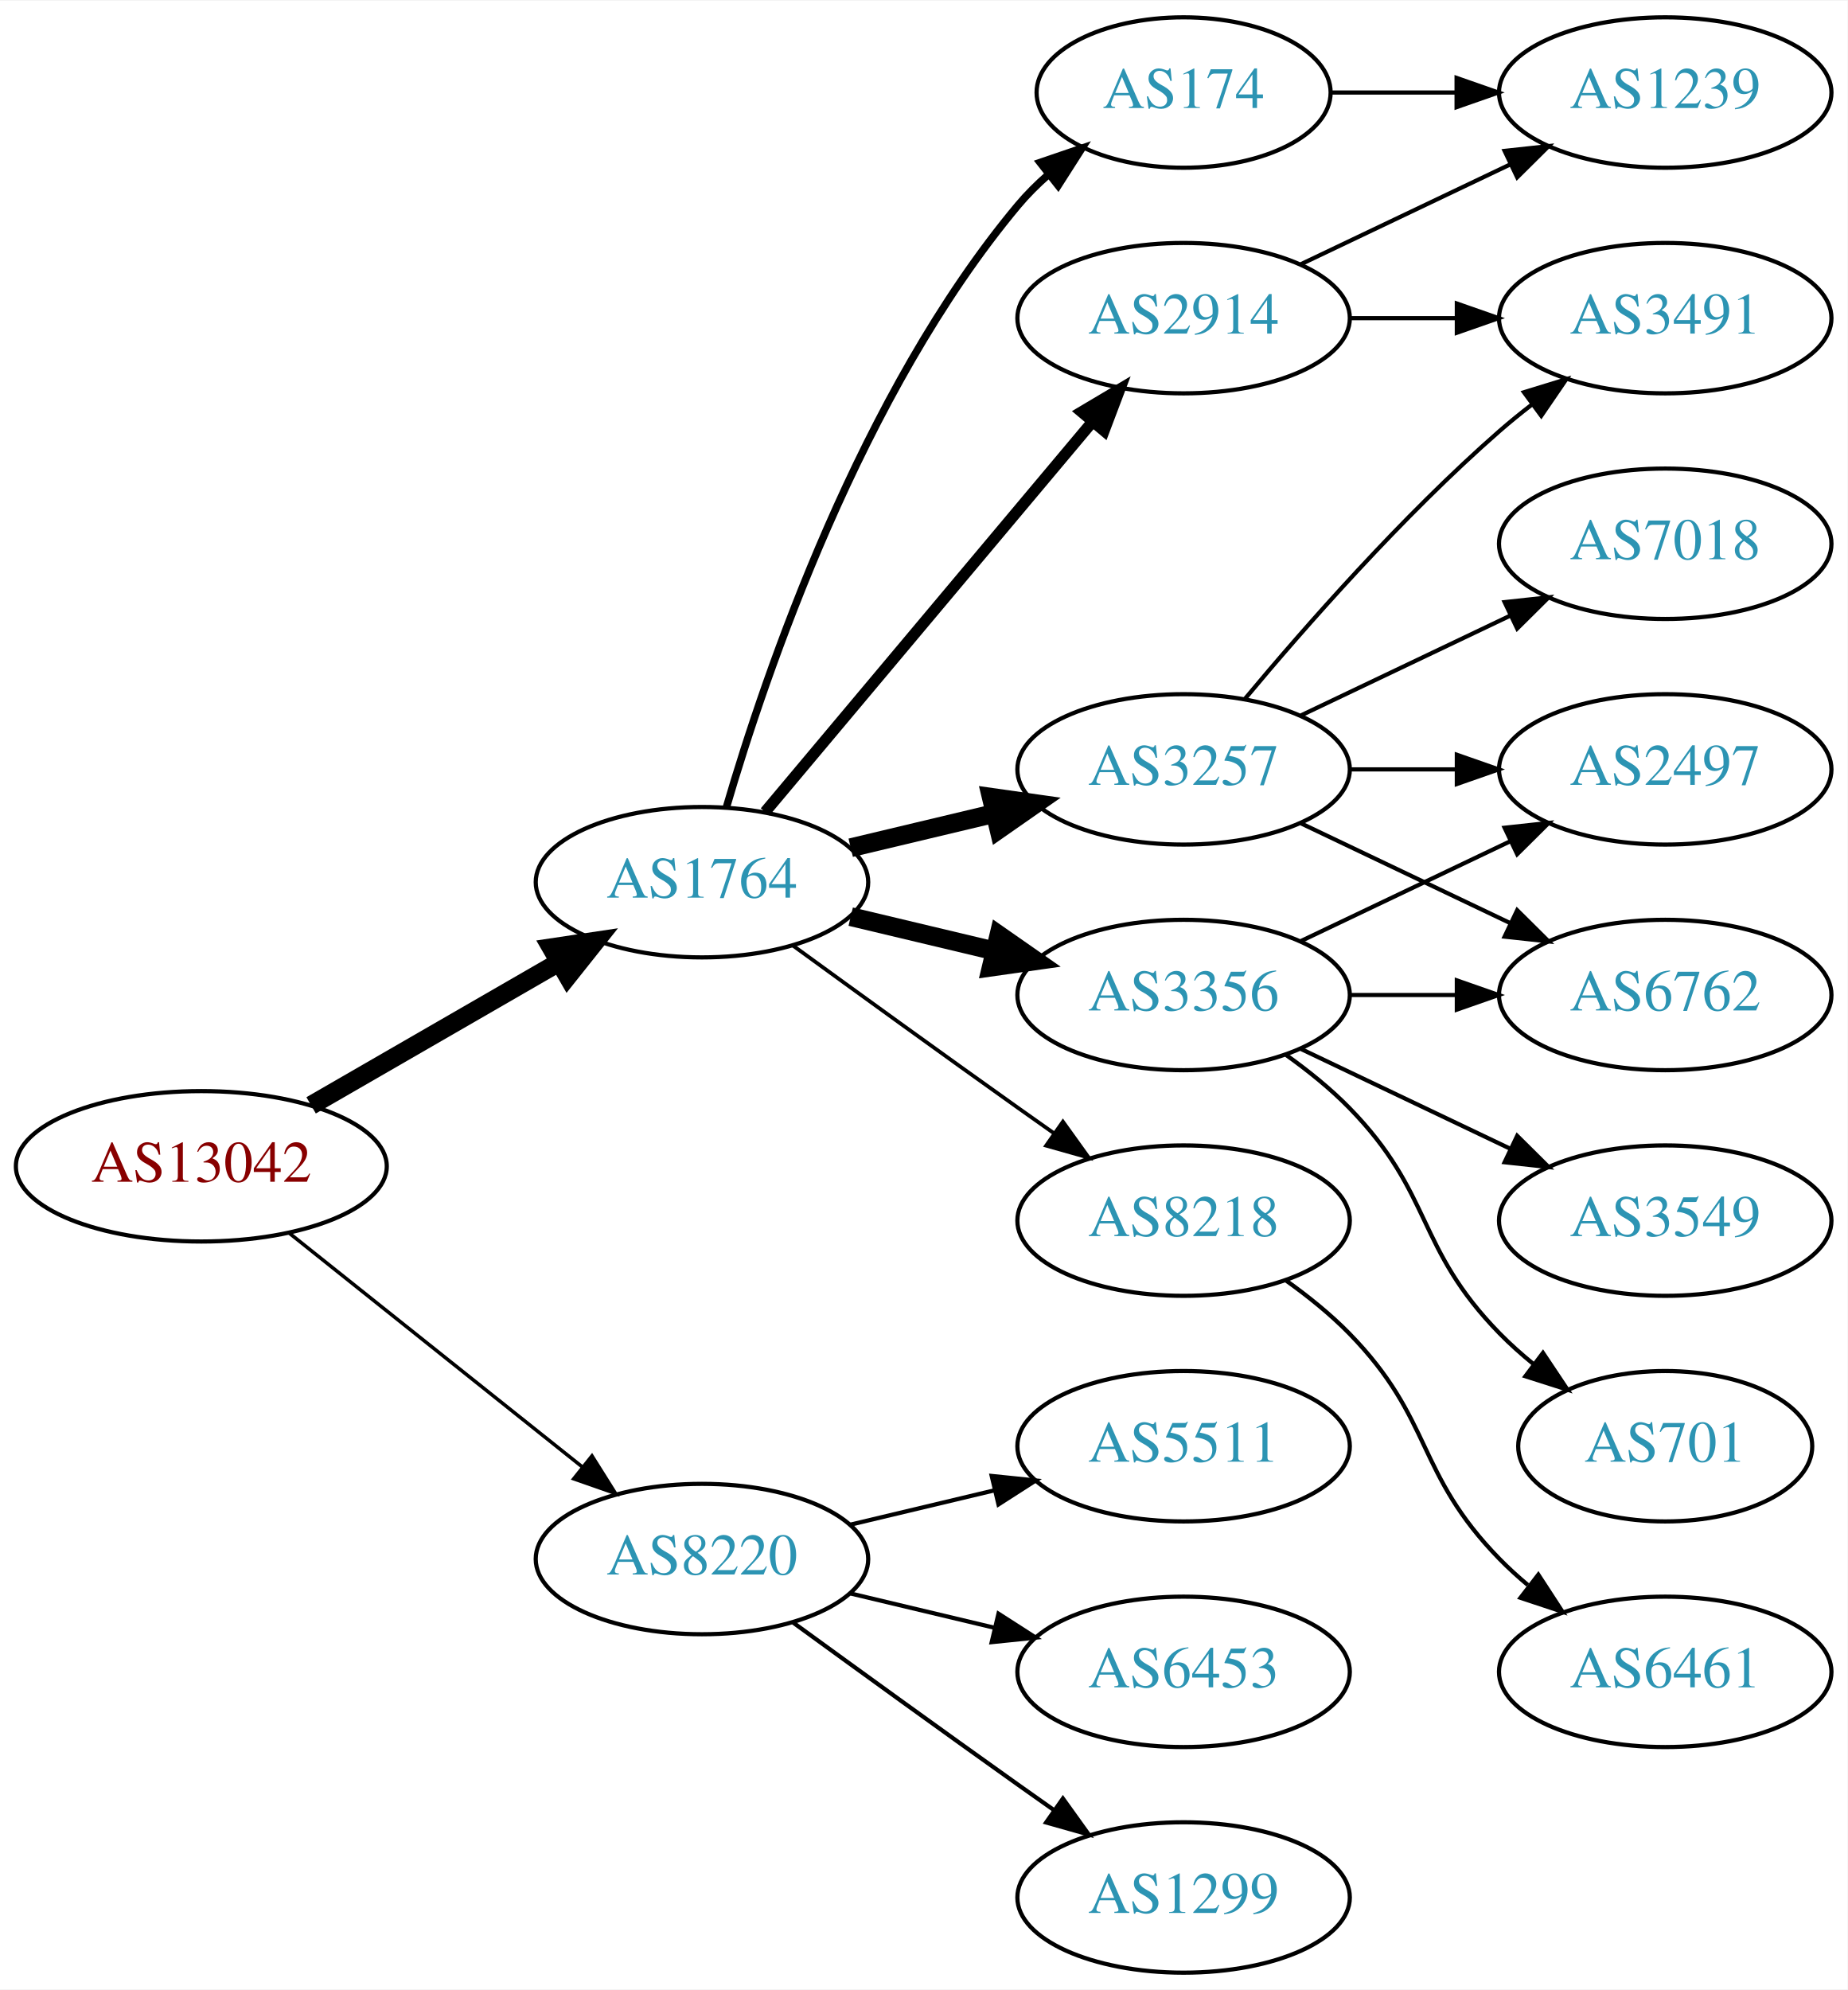
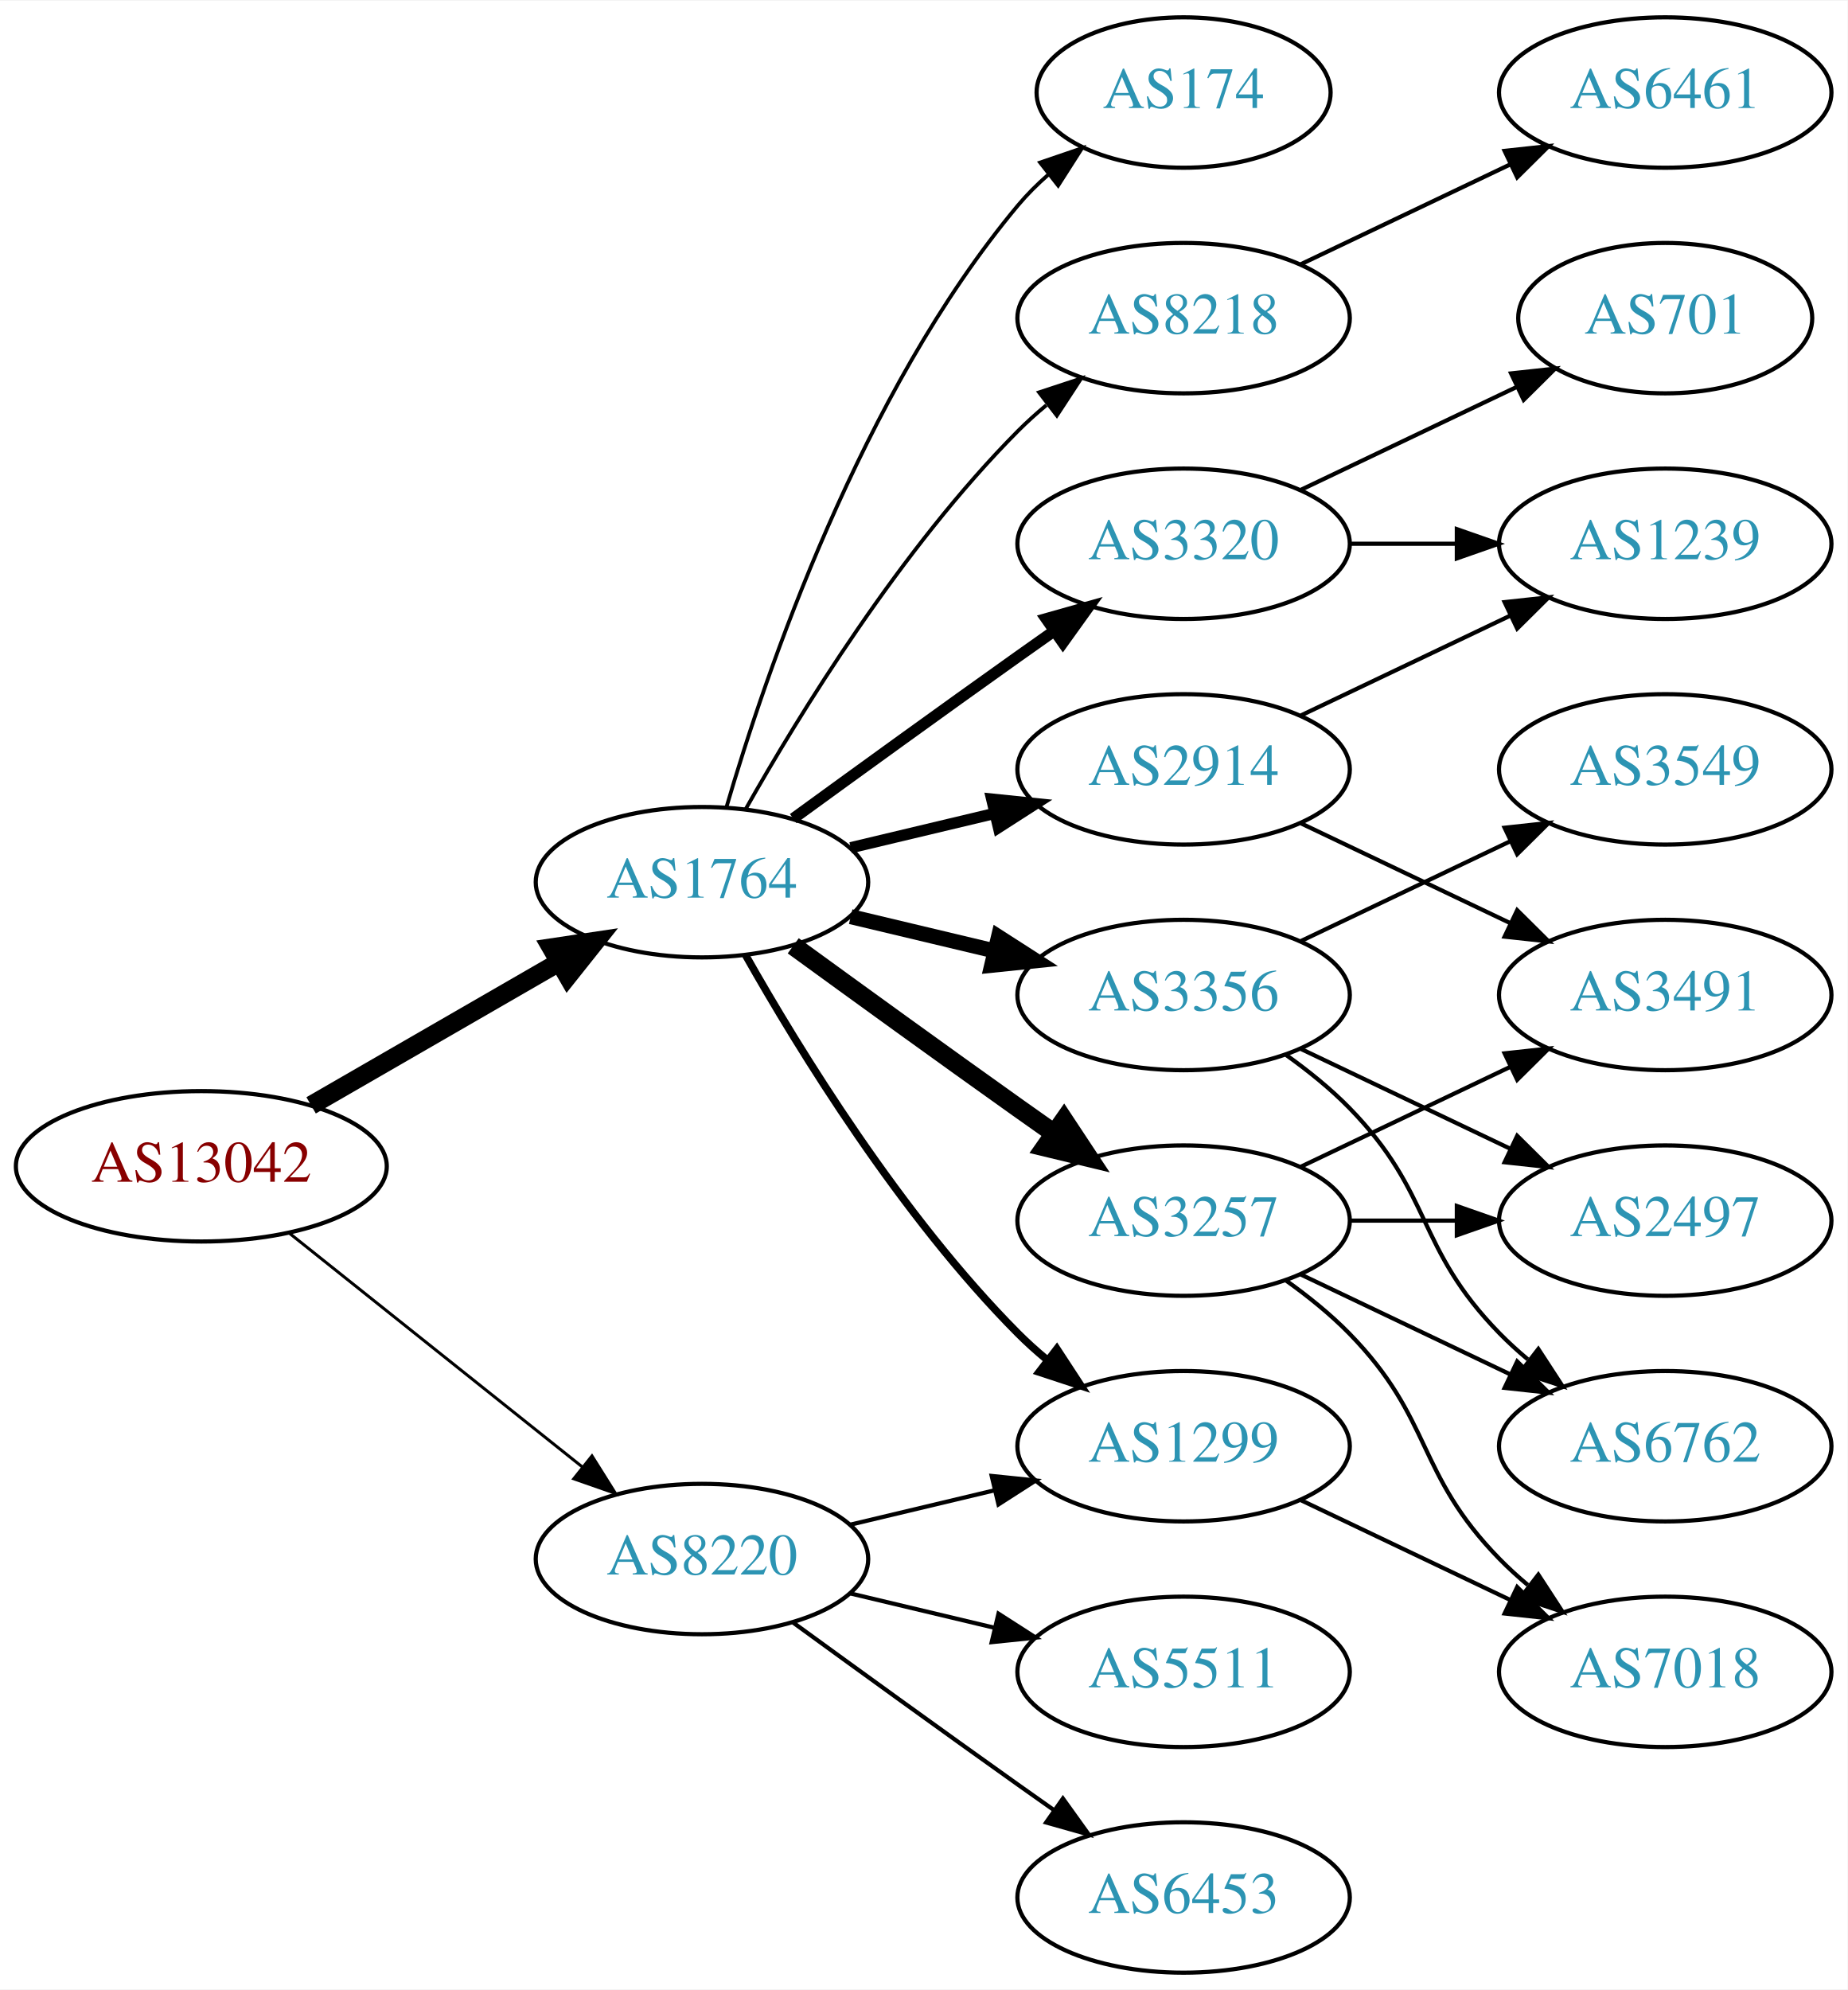
<svg xmlns="http://www.w3.org/2000/svg" xmlns:xlink="http://www.w3.org/1999/xlink" width="442pt" height="476pt" viewBox="0.00 0.00 442.27 476.00">
  <g id="graph0" class="graph" transform="scale(1 1) rotate(0) translate(4 472)">
    <polygon fill="white" stroke="none" points="-4,4 -4,-472 438.271,-472 438.271,4 -4,4" />
    <g id="node1" class="node">
      <g id="a_node1">
        <a xlink:href="/asn/13042" xlink:title="AS13042 ~ Oesterreichische Nationalbank [AT]">
          <ellipse fill="#ffffff" stroke="black" cx="44.196" cy="-193" rx="44.393" ry="18" />
          <text text-anchor="middle" x="44.196" y="-189.3" font-family="Times,serif" font-size="14.00" fill="#880000">AS13042</text>
        </a>
      </g>
    </g>
    <g id="node2" class="node">
      <g id="a_node2">
        <a xlink:href="/asn/1764" xlink:title="AS1764 ~ NEXTLAYER-AS [AT]">
          <ellipse fill="#ffffff" stroke="black" cx="164.039" cy="-261" rx="39.794" ry="18" />
          <text text-anchor="middle" x="164.039" y="-257.3" font-family="Times,serif" font-size="14.00" fill="#2c94b3">AS1764</text>
        </a>
      </g>
    </g>
    <g id="edge1" class="edge">
      <path fill="none" stroke="black" stroke-width="4.5" d="M70.476,-207.588C87.796,-217.582 110.947,-230.941 129.763,-241.799" />
      <polygon fill="black" stroke="black" stroke-width="4.5" points="127.978,-245.314 138.607,-246.902 131.914,-238.493 127.978,-245.314" />
    </g>
    <g id="node3" class="node">
      <g id="a_node3">
        <a xlink:href="/asn/8220" xlink:title="AS8220 ~ COLT [GB]">
          <ellipse fill="#ffffff" stroke="black" cx="164.039" cy="-99" rx="39.794" ry="18" />
          <text text-anchor="middle" x="164.039" y="-95.3" font-family="Times,serif" font-size="14.00" fill="#2c94b3">AS8220</text>
        </a>
      </g>
    </g>
    <g id="edge2" class="edge">
-       <path fill="none" stroke="black" stroke-width="0.844" d="M65.186,-177.054C84.518,-161.634 113.969,-138.141 135.512,-120.957" />
-       <polygon fill="black" stroke="black" stroke-width="0.844" points="137.708,-123.682 143.343,-114.71 133.343,-118.21 137.708,-123.682" />
+       <path fill="none" stroke="black" stroke-width="0.711" d="M65.186,-177.054C84.518,-161.634 113.969,-138.141 135.512,-120.957" />
+       <polygon fill="black" stroke="black" stroke-width="0.711" points="137.708,-123.682 143.343,-114.71 133.343,-118.21 137.708,-123.682" />
    </g>
    <g id="node4" class="node">
      <g id="a_node4">
-         <a xlink:href="/asn/174" xlink:title="AS174 ~ Cogent Communications [US]">
-           <ellipse fill="#ffffff" stroke="black" cx="279.332" cy="-450" rx="35.194" ry="18" />
-           <text text-anchor="middle" x="279.332" y="-446.3" font-family="Times,serif" font-size="14.00" fill="#2c94b3">AS174</text>
+         <a xlink:href="/asn/2914" xlink:title="AS2914 ~ NTT America, Inc. [US]">
+           <ellipse fill="#ffffff" stroke="black" cx="279.332" cy="-288" rx="39.794" ry="18" />
+           <text text-anchor="middle" x="279.332" y="-284.3" font-family="Times,serif" font-size="14.00" fill="#2c94b3">AS2914</text>
        </a>
      </g>
    </g>
    <g id="edge3" class="edge">
-       <path fill="none" stroke="black" stroke-width="1.8" d="M169.913,-279.002C179.227,-310.844 202.043,-377.981 239.685,-423 241.838,-425.574 244.292,-428.017 246.896,-430.303" />
-       <polygon fill="black" stroke="black" stroke-width="1.8" points="244.98,-433.249 255.007,-436.672 249.303,-427.743 244.98,-433.249" />
+       <path fill="none" stroke="black" stroke-width="2.7" d="M199.646,-269.248C210.517,-271.838 222.671,-274.735 234.114,-277.462" />
+       <polygon fill="black" stroke="black" stroke-width="2.7" points="233.397,-280.889 243.936,-279.803 235.02,-274.08 233.397,-280.889" />
    </g>
    <g id="node5" class="node">
      <g id="a_node5">
        <a xlink:href="/asn/3356" xlink:title="AS3356 ~ Level 3 Parent, LLC [US]">
          <ellipse fill="#ffffff" stroke="black" cx="279.332" cy="-234" rx="39.794" ry="18" />
          <text text-anchor="middle" x="279.332" y="-230.3" font-family="Times,serif" font-size="14.00" fill="#2c94b3">AS3356</text>
        </a>
      </g>
    </g>
    <g id="edge4" class="edge">
-       <path fill="none" stroke="black" stroke-width="4.5" d="M199.646,-252.752C210.517,-250.162 222.671,-247.265 234.114,-244.538" />
-       <polygon fill="black" stroke="black" stroke-width="4.5" points="235.122,-248.346 243.936,-242.197 233.296,-240.685 235.122,-248.346" />
+       <path fill="none" stroke="black" stroke-width="3.6" d="M199.646,-252.752C210.517,-250.162 222.671,-247.265 234.114,-244.538" />
+       <polygon fill="black" stroke="black" stroke-width="3.6" points="235.02,-247.92 243.936,-242.197 233.397,-241.111 235.02,-247.92" />
    </g>
    <g id="node6" class="node">
      <g id="a_node6">
-         <a xlink:href="/asn/3257" xlink:title="AS3257 ~ GTT [DE]">
-           <ellipse fill="#ffffff" stroke="black" cx="279.332" cy="-288" rx="39.794" ry="18" />
-           <text text-anchor="middle" x="279.332" y="-284.3" font-family="Times,serif" font-size="14.00" fill="#2c94b3">AS3257</text>
+         <a xlink:href="/asn/1299" xlink:title="AS1299 ~ Telia Carrier [EU]">
+           <ellipse fill="#ffffff" stroke="black" cx="279.332" cy="-126" rx="39.794" ry="18" />
+           <text text-anchor="middle" x="279.332" y="-122.3" font-family="Times,serif" font-size="14.00" fill="#2c94b3">AS1299</text>
        </a>
      </g>
    </g>
    <g id="edge5" class="edge">
-       <path fill="none" stroke="black" stroke-width="4.5" d="M199.646,-269.248C210.517,-271.838 222.671,-274.735 234.114,-277.462" />
-       <polygon fill="black" stroke="black" stroke-width="4.5" points="233.296,-281.315 243.936,-279.803 235.122,-273.654 233.296,-281.315" />
+       <path fill="none" stroke="black" stroke-width="1.8" d="M174.498,-243.51C187.28,-220.904 211.712,-181.114 239.685,-153 241.796,-150.879 244.092,-148.812 246.477,-146.829" />
+       <polygon fill="black" stroke="black" stroke-width="1.8" points="248.993,-149.31 254.793,-140.444 244.73,-143.758 248.993,-149.31" />
    </g>
    <g id="node7" class="node">
      <g id="a_node7">
-         <a xlink:href="/asn/2914" xlink:title="AS2914 ~ NTT America, Inc. [US]">
-           <ellipse fill="#ffffff" stroke="black" cx="279.332" cy="-396" rx="39.794" ry="18" />
-           <text text-anchor="middle" x="279.332" y="-392.3" font-family="Times,serif" font-size="14.00" fill="#2c94b3">AS2914</text>
+         <a xlink:href="/asn/3257" xlink:title="AS3257 ~ GTT [DE]">
+           <ellipse fill="#ffffff" stroke="black" cx="279.332" cy="-180" rx="39.794" ry="18" />
+           <text text-anchor="middle" x="279.332" y="-176.3" font-family="Times,serif" font-size="14.00" fill="#2c94b3">AS3257</text>
        </a>
      </g>
    </g>
    <g id="edge6" class="edge">
-       <path fill="none" stroke="black" stroke-width="2.7" d="M179.158,-277.825C198.833,-301.269 234.637,-343.934 257.415,-371.076" />
-       <polygon fill="black" stroke="black" stroke-width="2.7" points="254.925,-373.553 264.034,-378.963 260.287,-369.053 254.925,-373.553" />
+       <path fill="none" stroke="black" stroke-width="4.5" d="M185.887,-245.778C200.821,-234.909 221.435,-219.975 239.685,-207 242.506,-204.995 245.449,-202.915 248.397,-200.841" />
+       <polygon fill="black" stroke="black" stroke-width="4.5" points="250.694,-204.039 256.621,-195.074 246.173,-197.591 250.694,-204.039" />
    </g>
    <g id="node8" class="node">
      <g id="a_node8">
+         <a xlink:href="/asn/174" xlink:title="AS174 ~ Cogent Communications [US]">
+           <ellipse fill="#ffffff" stroke="black" cx="279.332" cy="-450" rx="35.194" ry="18" />
+           <text text-anchor="middle" x="279.332" y="-446.3" font-family="Times,serif" font-size="14.00" fill="#2c94b3">AS174</text>
+         </a>
+       </g>
+     </g>
+     <g id="edge7" class="edge">
+       <path fill="none" stroke="black" stroke-width="0.9" d="M169.913,-279.002C179.227,-310.844 202.043,-377.981 239.685,-423 241.838,-425.574 244.292,-428.017 246.896,-430.303" />
+       <polygon fill="black" stroke="black" stroke-width="0.9" points="244.98,-433.249 255.007,-436.672 249.303,-427.743 244.98,-433.249" />
+     </g>
+     <g id="node9" class="node">
+       <g id="a_node9">
+         <a xlink:href="/asn/3320" xlink:title="AS3320 ~ DTAG [DE]">
+           <ellipse fill="#ffffff" stroke="black" cx="279.332" cy="-342" rx="39.794" ry="18" />
+           <text text-anchor="middle" x="279.332" y="-338.3" font-family="Times,serif" font-size="14.00" fill="#2c94b3">AS3320</text>
+         </a>
+       </g>
+     </g>
+     <g id="edge8" class="edge">
+       <path fill="none" stroke="black" stroke-width="2.7" d="M185.887,-276.222C200.821,-287.091 221.435,-302.025 239.685,-315 242.506,-317.005 245.449,-319.085 248.397,-321.159" />
+       <polygon fill="black" stroke="black" stroke-width="2.7" points="246.424,-324.05 256.621,-326.926 250.443,-318.319 246.424,-324.05" />
+     </g>
+     <g id="node10" class="node">
+       <g id="a_node10">
        <a xlink:href="/asn/8218" xlink:title="AS8218 ~ legacy Neotelecoms [FR]">
-           <ellipse fill="#ffffff" stroke="black" cx="279.332" cy="-180" rx="39.794" ry="18" />
-           <text text-anchor="middle" x="279.332" y="-176.3" font-family="Times,serif" font-size="14.00" fill="#2c94b3">AS8218</text>
-         </a>
-       </g>
-     </g>
-     <g id="edge7" class="edge">
-       <path fill="none" stroke="black" stroke-width="0.9" d="M185.887,-245.778C200.821,-234.909 221.435,-219.975 239.685,-207 242.506,-204.995 245.449,-202.915 248.397,-200.841" />
-       <polygon fill="black" stroke="black" stroke-width="0.9" points="250.443,-203.681 256.621,-195.074 246.424,-197.95 250.443,-203.681" />
-     </g>
-     <g id="node17" class="node">
-       <g id="a_node17">
-         <a xlink:href="/asn/5511" xlink:title="AS5511 ~ Orange S.A. [FR]">
-           <ellipse fill="#ffffff" stroke="black" cx="279.332" cy="-126" rx="39.794" ry="18" />
-           <text text-anchor="middle" x="279.332" y="-122.3" font-family="Times,serif" font-size="14.00" fill="#2c94b3">AS5511</text>
-         </a>
-       </g>
-     </g>
-     <g id="edge20" class="edge">
+           <ellipse fill="#ffffff" stroke="black" cx="279.332" cy="-396" rx="39.794" ry="18" />
+           <text text-anchor="middle" x="279.332" y="-392.3" font-family="Times,serif" font-size="14.00" fill="#2c94b3">AS8218</text>
+         </a>
+       </g>
+     </g>
+     <g id="edge9" class="edge">
+       <path fill="none" stroke="black" stroke-width="0.9" d="M174.498,-278.49C187.28,-301.096 211.712,-340.886 239.685,-369 241.796,-371.121 244.092,-373.188 246.477,-375.171" />
+       <polygon fill="black" stroke="black" stroke-width="0.9" points="244.73,-378.242 254.793,-381.556 248.993,-372.69 244.73,-378.242" />
+     </g>
+     <g id="edge25" class="edge">
      <path fill="none" stroke="black" d="M199.646,-107.248C210.517,-109.838 222.671,-112.735 234.114,-115.462" />
      <polygon fill="black" stroke="black" points="233.397,-118.889 243.936,-117.803 235.02,-112.08 233.397,-118.889" />
    </g>
-     <g id="node18" class="node">
-       <g id="a_node18">
+     <g id="node19" class="node">
+       <g id="a_node19">
        <a xlink:href="/asn/6453" xlink:title="AS6453 ~ TATA COMMUNICATIONS (AMERICA) INC [US]">
+           <ellipse fill="#ffffff" stroke="black" cx="279.332" cy="-18" rx="39.794" ry="18" />
+           <text text-anchor="middle" x="279.332" y="-14.3" font-family="Times,serif" font-size="14.00" fill="#2c94b3">AS6453</text>
+         </a>
+       </g>
+     </g>
+     <g id="edge23" class="edge">
+       <path fill="none" stroke="black" d="M185.887,-83.778C200.821,-72.909 221.435,-57.975 239.685,-45 242.506,-42.995 245.449,-40.915 248.397,-38.841" />
+       <polygon fill="black" stroke="black" points="250.443,-41.681 256.621,-33.074 246.424,-35.95 250.443,-41.681" />
+     </g>
+     <g id="node20" class="node">
+       <g id="a_node20">
+         <a xlink:href="/asn/5511" xlink:title="AS5511 ~ Orange S.A. [FR]">
          <ellipse fill="#ffffff" stroke="black" cx="279.332" cy="-72" rx="39.794" ry="18" />
-           <text text-anchor="middle" x="279.332" y="-68.3" font-family="Times,serif" font-size="14.00" fill="#2c94b3">AS6453</text>
-         </a>
-       </g>
-     </g>
-     <g id="edge21" class="edge">
+           <text text-anchor="middle" x="279.332" y="-68.3" font-family="Times,serif" font-size="14.00" fill="#2c94b3">AS5511</text>
+         </a>
+       </g>
+     </g>
+     <g id="edge24" class="edge">
      <path fill="none" stroke="black" d="M199.646,-90.752C210.517,-88.162 222.671,-85.265 234.114,-82.538" />
      <polygon fill="black" stroke="black" points="235.02,-85.92 243.936,-80.197 233.397,-79.111 235.02,-85.92" />
    </g>
-     <g id="node19" class="node">
-       <g id="a_node19">
-         <a xlink:href="/asn/1299" xlink:title="AS1299 ~ Telia Carrier [EU]">
-           <ellipse fill="#ffffff" stroke="black" cx="279.332" cy="-18" rx="39.794" ry="18" />
-           <text text-anchor="middle" x="279.332" y="-14.3" font-family="Times,serif" font-size="14.00" fill="#2c94b3">AS1299</text>
-         </a>
-       </g>
-     </g>
-     <g id="edge22" class="edge">
-       <path fill="none" stroke="black" d="M185.887,-83.778C200.821,-72.909 221.435,-57.975 239.685,-45 242.506,-42.995 245.449,-40.915 248.397,-38.841" />
-       <polygon fill="black" stroke="black" points="250.443,-41.681 256.621,-33.074 246.424,-35.95 250.443,-41.681" />
+     <g id="node15" class="node">
+       <g id="a_node15">
+         <a xlink:href="/asn/3491" xlink:title="AS3491 ~ PCCW Global, Inc. [US]">
+           <ellipse fill="#ffffff" stroke="black" cx="394.625" cy="-234" rx="39.794" ry="18" />
+           <text text-anchor="middle" x="394.625" y="-230.3" font-family="Times,serif" font-size="14.00" fill="#2c94b3">AS3491</text>
+         </a>
+       </g>
+     </g>
+     <g id="edge19" class="edge">
+       <path fill="none" stroke="black" d="M307.468,-275.066C322.462,-267.919 341.283,-258.948 357.506,-251.215" />
+       <polygon fill="black" stroke="black" points="359.188,-254.291 366.71,-246.829 356.177,-247.972 359.188,-254.291" />
    </g>
    <g id="node16" class="node">
      <g id="a_node16">
        <a xlink:href="/asn/1239" xlink:title="AS1239 ~ Sprint [US]">
-           <ellipse fill="#ffffff" stroke="black" cx="394.625" cy="-450" rx="39.794" ry="18" />
-           <text text-anchor="middle" x="394.625" y="-446.3" font-family="Times,serif" font-size="14.00" fill="#2c94b3">AS1239</text>
-         </a>
-       </g>
-     </g>
-     <g id="edge19" class="edge">
-       <path fill="none" stroke="black" d="M314.631,-450C324.008,-450 334.358,-450 344.393,-450" />
-       <polygon fill="black" stroke="black" points="344.681,-453.5 354.681,-450 344.681,-446.5 344.681,-453.5" />
+           <ellipse fill="#ffffff" stroke="black" cx="394.625" cy="-342" rx="39.794" ry="18" />
+           <text text-anchor="middle" x="394.625" y="-338.3" font-family="Times,serif" font-size="14.00" fill="#2c94b3">AS1239</text>
+         </a>
+       </g>
+     </g>
+     <g id="edge18" class="edge">
+       <path fill="none" stroke="black" d="M307.468,-300.934C322.462,-308.081 341.283,-317.052 357.506,-324.785" />
+       <polygon fill="black" stroke="black" points="356.177,-328.028 366.71,-329.171 359.188,-321.709 356.177,-328.028" />
+     </g>
+     <g id="node12" class="node">
+       <g id="a_node12">
+         <a xlink:href="/asn/3549" xlink:title="AS3549 ~ Level 3 Parent, LLC [US]">
+           <ellipse fill="#ffffff" stroke="black" cx="394.625" cy="-288" rx="39.794" ry="18" />
+           <text text-anchor="middle" x="394.625" y="-284.3" font-family="Times,serif" font-size="14.00" fill="#2c94b3">AS3549</text>
+         </a>
+       </g>
+     </g>
+     <g id="edge11" class="edge">
+       <path fill="none" stroke="black" d="M307.468,-246.934C322.462,-254.081 341.283,-263.052 357.506,-270.785" />
+       <polygon fill="black" stroke="black" points="356.177,-274.028 366.71,-275.171 359.188,-267.709 356.177,-274.028" />
+     </g>
+     <g id="node13" class="node">
+       <g id="a_node13">
+         <a xlink:href="/asn/6762" xlink:title="AS6762 ~ TELECOM ITALIA SPARKLE S.p.A. [IT]">
+           <ellipse fill="#ffffff" stroke="black" cx="394.625" cy="-126" rx="39.794" ry="18" />
+           <text text-anchor="middle" x="394.625" y="-122.3" font-family="Times,serif" font-size="14.00" fill="#2c94b3">AS6762</text>
+         </a>
+       </g>
+     </g>
+     <g id="edge12" class="edge">
+       <path fill="none" stroke="black" d="M303.926,-219.611C309.182,-215.852 314.513,-211.563 318.978,-207 339.151,-186.383 334.806,-173.617 354.978,-153 357.071,-150.861 359.354,-148.782 361.731,-146.79" />
+       <polygon fill="black" stroke="black" points="364.249,-149.268 370.031,-140.389 359.974,-143.725 364.249,-149.268" />
+     </g>
+     <g id="node14" class="node">
+       <g id="a_node14">
+         <a xlink:href="/asn/2497" xlink:title="AS2497 ~ Internet Initiative Japan Inc. [JP]">
+           <ellipse fill="#ffffff" stroke="black" cx="394.625" cy="-180" rx="39.794" ry="18" />
+           <text text-anchor="middle" x="394.625" y="-176.3" font-family="Times,serif" font-size="14.00" fill="#2c94b3">AS2497</text>
+         </a>
+       </g>
+     </g>
+     <g id="edge13" class="edge">
+       <path fill="none" stroke="black" d="M307.468,-221.066C322.462,-213.919 341.283,-204.948 357.506,-197.215" />
+       <polygon fill="black" stroke="black" points="359.188,-200.291 366.71,-192.829 356.177,-193.972 359.188,-200.291" />
    </g>
    <g id="node11" class="node">
      <g id="a_node11">
-         <a xlink:href="/asn/2497" xlink:title="AS2497 ~ Internet Initiative Japan Inc. [JP]">
-           <ellipse fill="#ffffff" stroke="black" cx="394.625" cy="-288" rx="39.794" ry="18" />
-           <text text-anchor="middle" x="394.625" y="-284.3" font-family="Times,serif" font-size="14.00" fill="#2c94b3">AS2497</text>
-         </a>
-       </g>
-     </g>
-     <g id="edge13" class="edge">
-       <path fill="none" stroke="black" d="M307.468,-246.934C322.462,-254.081 341.283,-263.052 357.506,-270.785" />
-       <polygon fill="black" stroke="black" points="356.177,-274.028 366.71,-275.171 359.188,-267.709 356.177,-274.028" />
-     </g>
-     <g id="node12" class="node">
-       <g id="a_node12">
-         <a xlink:href="/asn/6762" xlink:title="AS6762 ~ TELECOM ITALIA SPARKLE S.p.A. [IT]">
-           <ellipse fill="#ffffff" stroke="black" cx="394.625" cy="-234" rx="39.794" ry="18" />
-           <text text-anchor="middle" x="394.625" y="-230.3" font-family="Times,serif" font-size="14.00" fill="#2c94b3">AS6762</text>
-         </a>
-       </g>
-     </g>
-     <g id="edge15" class="edge">
-       <path fill="none" stroke="black" d="M319.004,-234C327.207,-234 335.971,-234 344.503,-234" />
-       <polygon fill="black" stroke="black" points="344.742,-237.5 354.742,-234 344.742,-230.5 344.742,-237.5" />
-     </g>
-     <g id="node13" class="node">
-       <g id="a_node13">
-         <a xlink:href="/asn/3549" xlink:title="AS3549 ~ Level 3 Parent, LLC [US]">
-           <ellipse fill="#ffffff" stroke="black" cx="394.625" cy="-180" rx="39.794" ry="18" />
-           <text text-anchor="middle" x="394.625" y="-176.3" font-family="Times,serif" font-size="14.00" fill="#2c94b3">AS3549</text>
-         </a>
-       </g>
-     </g>
-     <g id="edge12" class="edge">
-       <path fill="none" stroke="black" d="M307.468,-221.066C322.462,-213.919 341.283,-204.948 357.506,-197.215" />
-       <polygon fill="black" stroke="black" points="359.188,-200.291 366.71,-192.829 356.177,-193.972 359.188,-200.291" />
-     </g>
-     <g id="node14" class="node">
-       <g id="a_node14">
-         <a xlink:href="/asn/701" xlink:title="AS701 ~ UUNET [US]">
-           <ellipse fill="#ffffff" stroke="black" cx="394.625" cy="-126" rx="35.194" ry="18" />
-           <text text-anchor="middle" x="394.625" y="-122.3" font-family="Times,serif" font-size="14.00" fill="#2c94b3">AS701</text>
-         </a>
-       </g>
-     </g>
-     <g id="edge14" class="edge">
-       <path fill="none" stroke="black" d="M303.926,-219.611C309.182,-215.852 314.513,-211.563 318.978,-207 339.151,-186.383 334.806,-173.617 354.978,-153 357.457,-150.466 360.204,-148.017 363.056,-145.696" />
-       <polygon fill="black" stroke="black" points="365.359,-148.343 371.242,-139.532 361.148,-142.752 365.359,-148.343" />
-     </g>
-     <g id="node9" class="node">
-       <g id="a_node9">
        <a xlink:href="/asn/7018" xlink:title="AS7018 ~ AT&amp;T Services, Inc. [US]">
-           <ellipse fill="#ffffff" stroke="black" cx="394.625" cy="-342" rx="39.794" ry="18" />
-           <text text-anchor="middle" x="394.625" y="-338.3" font-family="Times,serif" font-size="14.00" fill="#2c94b3">AS7018</text>
-         </a>
-       </g>
-     </g>
-     <g id="edge8" class="edge">
-       <path fill="none" stroke="black" d="M307.468,-300.934C322.462,-308.081 341.283,-317.052 357.506,-324.785" />
-       <polygon fill="black" stroke="black" points="356.177,-328.028 366.71,-329.171 359.188,-321.709 356.177,-328.028" />
-     </g>
-     <g id="node10" class="node">
-       <g id="a_node10">
-         <a xlink:href="/asn/3491" xlink:title="AS3491 ~ PCCW Global, Inc. [US]">
-           <ellipse fill="#ffffff" stroke="black" cx="394.625" cy="-396" rx="39.794" ry="18" />
-           <text text-anchor="middle" x="394.625" y="-392.3" font-family="Times,serif" font-size="14.00" fill="#2c94b3">AS3491</text>
-         </a>
-       </g>
-     </g>
-     <g id="edge9" class="edge">
-       <path fill="none" stroke="black" d="M293.962,-304.817C308.244,-321.929 331.791,-348.745 354.978,-369 357.444,-371.154 360.082,-373.294 362.78,-375.372" />
-       <polygon fill="black" stroke="black" points="360.805,-378.264 370.934,-381.37 364.953,-372.625 360.805,-378.264" />
+           <ellipse fill="#ffffff" stroke="black" cx="394.625" cy="-72" rx="39.794" ry="18" />
+           <text text-anchor="middle" x="394.625" y="-68.3" font-family="Times,serif" font-size="14.00" fill="#2c94b3">AS7018</text>
+         </a>
+       </g>
    </g>
    <g id="edge10" class="edge">
-       <path fill="none" stroke="black" d="M319.004,-288C327.207,-288 335.971,-288 344.503,-288" />
-       <polygon fill="black" stroke="black" points="344.742,-291.5 354.742,-288 344.742,-284.5 344.742,-291.5" />
-     </g>
-     <g id="edge11" class="edge">
-       <path fill="none" stroke="black" d="M307.468,-275.066C322.462,-267.919 341.283,-258.948 357.506,-251.215" />
-       <polygon fill="black" stroke="black" points="359.188,-254.291 366.71,-246.829 356.177,-247.972 359.188,-254.291" />
-     </g>
-     <g id="edge18" class="edge">
-       <path fill="none" stroke="black" d="M319.004,-396C327.207,-396 335.971,-396 344.503,-396" />
-       <polygon fill="black" stroke="black" points="344.742,-399.5 354.742,-396 344.742,-392.5 344.742,-399.5" />
-     </g>
-     <g id="edge17" class="edge">
-       <path fill="none" stroke="black" d="M307.468,-408.934C322.462,-416.081 341.283,-425.052 357.506,-432.785" />
-       <polygon fill="black" stroke="black" points="356.177,-436.028 366.71,-437.171 359.188,-429.709 356.177,-436.028" />
-     </g>
-     <g id="node15" class="node">
-       <g id="a_node15">
-         <a xlink:href="/asn/6461" xlink:title="AS6461 ~ Zayo Bandwidth [US]">
-           <ellipse fill="#ffffff" stroke="black" cx="394.625" cy="-72" rx="39.794" ry="18" />
-           <text text-anchor="middle" x="394.625" y="-68.3" font-family="Times,serif" font-size="14.00" fill="#2c94b3">AS6461</text>
-         </a>
-       </g>
+       <path fill="none" stroke="black" d="M307.468,-113.066C322.462,-105.919 341.283,-96.948 357.506,-89.215" />
+       <polygon fill="black" stroke="black" points="359.188,-92.291 366.71,-84.829 356.177,-85.972 359.188,-92.291" />
    </g>
    <g id="edge16" class="edge">
      <path fill="none" stroke="black" d="M303.926,-165.611C309.182,-161.852 314.513,-157.563 318.978,-153 339.151,-132.383 334.806,-119.617 354.978,-99 357.071,-96.861 359.354,-94.782 361.731,-92.79" />
      <polygon fill="black" stroke="black" points="364.249,-95.268 370.031,-86.389 359.974,-89.725 364.249,-95.268" />
    </g>
+     <g id="edge14" class="edge">
+       <path fill="none" stroke="black" d="M307.468,-167.066C322.462,-159.919 341.283,-150.948 357.506,-143.215" />
+       <polygon fill="black" stroke="black" points="359.188,-146.291 366.71,-138.829 356.177,-139.972 359.188,-146.291" />
+     </g>
+     <g id="edge15" class="edge">
+       <path fill="none" stroke="black" d="M319.004,-180C327.207,-180 335.971,-180 344.503,-180" />
+       <polygon fill="black" stroke="black" points="344.742,-183.5 354.742,-180 344.742,-176.5 344.742,-183.5" />
+     </g>
+     <g id="edge17" class="edge">
+       <path fill="none" stroke="black" d="M307.468,-192.934C322.462,-200.081 341.283,-209.052 357.506,-216.785" />
+       <polygon fill="black" stroke="black" points="356.177,-220.028 366.71,-221.171 359.188,-213.709 356.177,-220.028" />
+     </g>
+     <g id="edge20" class="edge">
+       <path fill="none" stroke="black" d="M319.004,-342C327.207,-342 335.971,-342 344.503,-342" />
+       <polygon fill="black" stroke="black" points="344.742,-345.5 354.742,-342 344.742,-338.5 344.742,-345.5" />
+     </g>
+     <g id="node17" class="node">
+       <g id="a_node17">
+         <a xlink:href="/asn/701" xlink:title="AS701 ~ UUNET [US]">
+           <ellipse fill="#ffffff" stroke="black" cx="394.625" cy="-396" rx="35.194" ry="18" />
+           <text text-anchor="middle" x="394.625" y="-392.3" font-family="Times,serif" font-size="14.00" fill="#2c94b3">AS701</text>
+         </a>
+       </g>
+     </g>
+     <g id="edge21" class="edge">
+       <path fill="none" stroke="black" d="M307.468,-354.934C322.9,-362.29 342.385,-371.577 358.92,-379.459" />
+       <polygon fill="black" stroke="black" points="357.729,-382.768 368.262,-383.911 360.741,-376.449 357.729,-382.768" />
+     </g>
+     <g id="node18" class="node">
+       <g id="a_node18">
+         <a xlink:href="/asn/6461" xlink:title="AS6461 ~ Zayo Bandwidth [US]">
+           <ellipse fill="#ffffff" stroke="black" cx="394.625" cy="-450" rx="39.794" ry="18" />
+           <text text-anchor="middle" x="394.625" y="-446.3" font-family="Times,serif" font-size="14.00" fill="#2c94b3">AS6461</text>
+         </a>
+       </g>
+     </g>
+     <g id="edge22" class="edge">
+       <path fill="none" stroke="black" d="M307.468,-408.934C322.462,-416.081 341.283,-425.052 357.506,-432.785" />
+       <polygon fill="black" stroke="black" points="356.177,-436.028 366.71,-437.171 359.188,-429.709 356.177,-436.028" />
+     </g>
  </g>
</svg>
